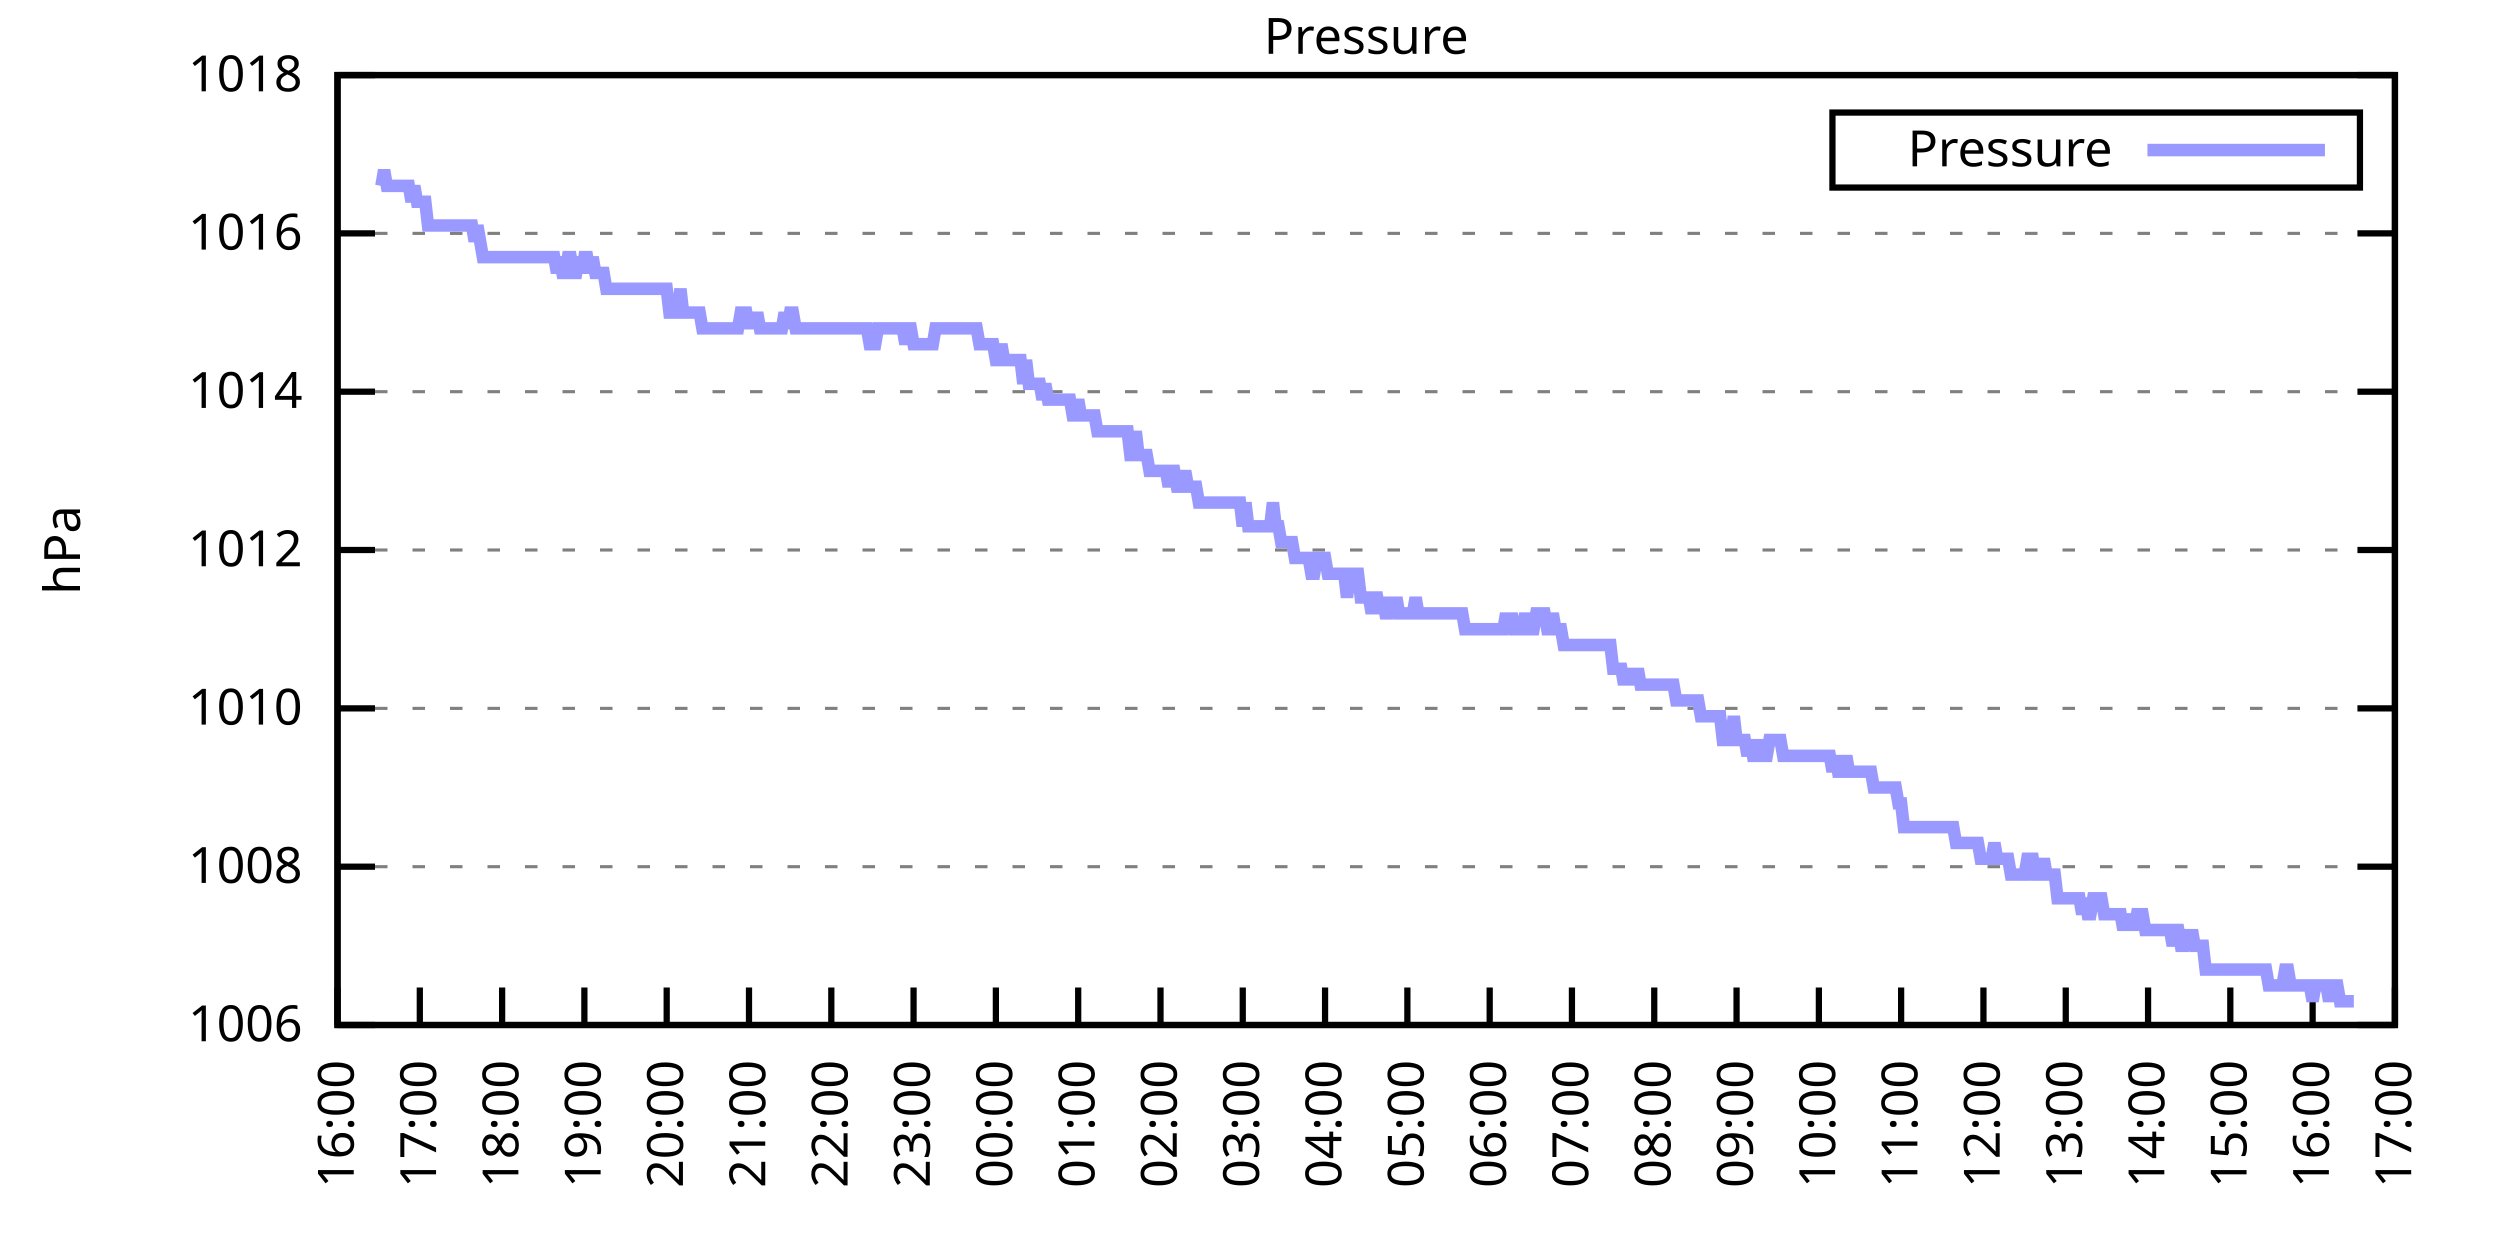
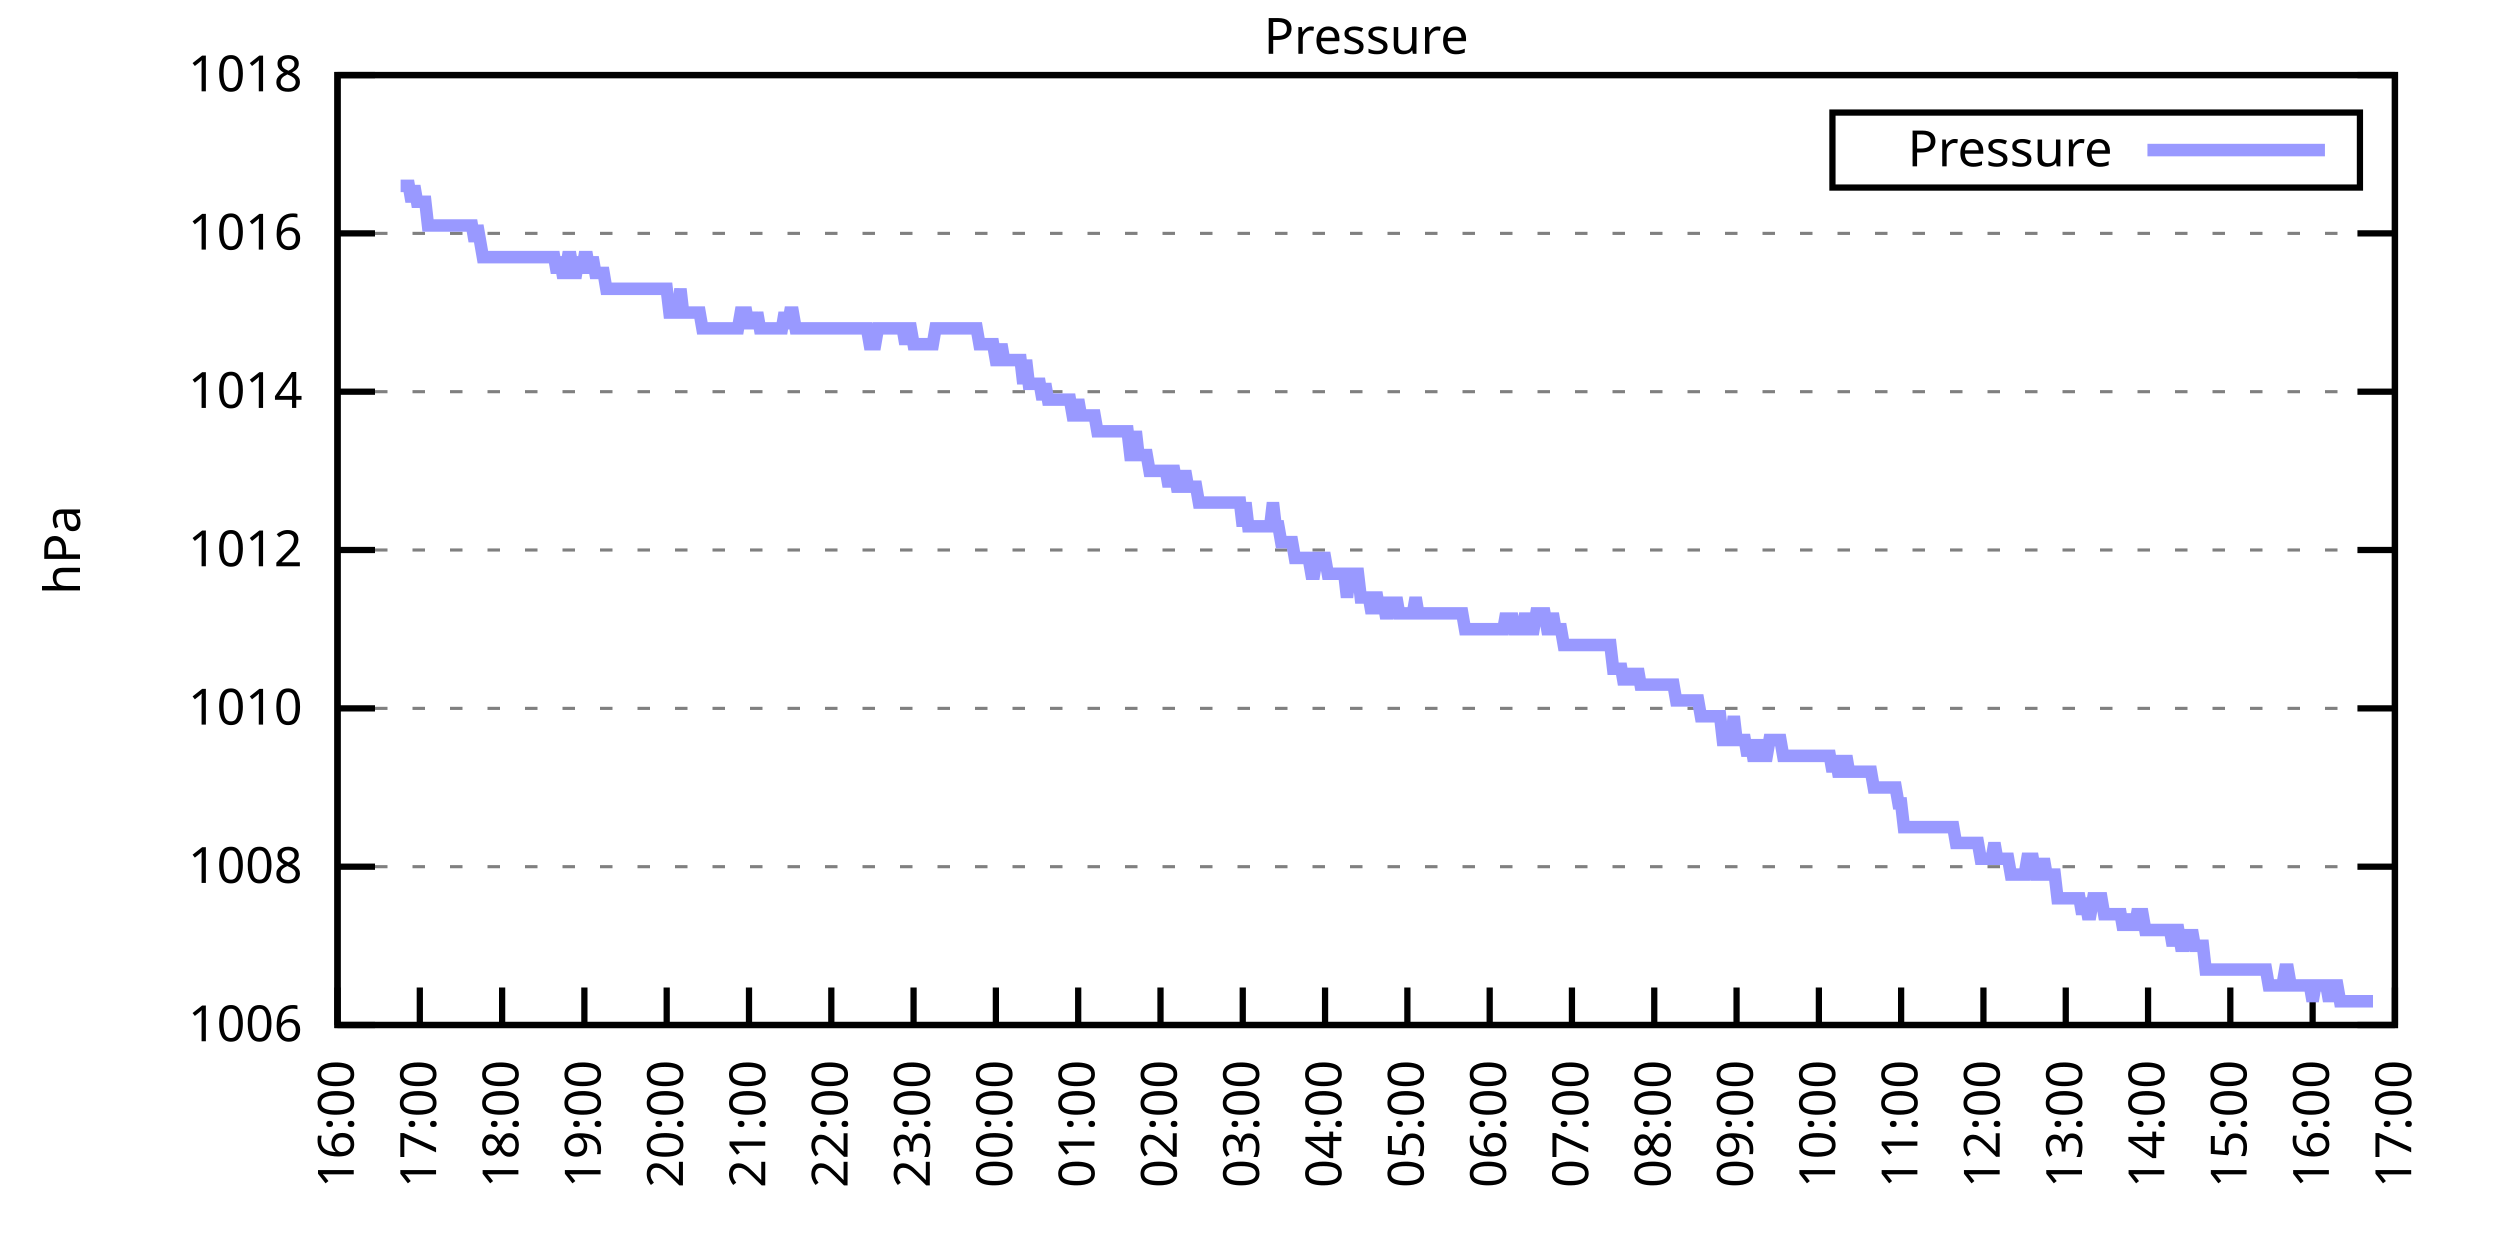
<svg xmlns="http://www.w3.org/2000/svg" xmlns:xlink="http://www.w3.org/1999/xlink" width="400" height="200" viewBox="0 0 400 200">
  <g id="gnuplot_canvas">
    <rect x="0" y="0" width="400" height="200" fill="none" />
    <defs>
      <circle id="gpDot" r="0.5" stroke-width="0.5" stroke="currentColor" />
      <path id="gpPt0" stroke-width="0.333" stroke="currentColor" d="M-1,0 h2 M0,-1 v2" />
      <path id="gpPt1" stroke-width="0.333" stroke="currentColor" d="M-1,-1 L1,1 M1,-1 L-1,1" />
      <path id="gpPt2" stroke-width="0.333" stroke="currentColor" d="M-1,0 L1,0 M0,-1 L0,1 M-1,-1 L1,1 M-1,1 L1,-1" />
      <rect id="gpPt3" stroke-width="0.333" stroke="currentColor" x="-1" y="-1" width="2" height="2" />
      <rect id="gpPt4" stroke-width="0.333" stroke="currentColor" fill="currentColor" x="-1" y="-1" width="2" height="2" />
      <circle id="gpPt5" stroke-width="0.333" stroke="currentColor" cx="0" cy="0" r="1" />
      <use xlink:href="#gpPt5" id="gpPt6" fill="currentColor" stroke="none" />
      <path id="gpPt7" stroke-width="0.333" stroke="currentColor" d="M0,-1.33 L-1.33,0.67 L1.33,0.67 z" />
      <use xlink:href="#gpPt7" id="gpPt8" fill="currentColor" stroke="none" />
      <use xlink:href="#gpPt7" id="gpPt9" stroke="currentColor" transform="rotate(180)" />
      <use xlink:href="#gpPt9" id="gpPt10" fill="currentColor" stroke="none" />
      <use xlink:href="#gpPt3" id="gpPt11" stroke="currentColor" transform="rotate(45)" />
      <use xlink:href="#gpPt11" id="gpPt12" fill="currentColor" stroke="none" />
      <path id="gpPt13" stroke-width="0.333" stroke="currentColor" d="M0,1.330 L1.265,0.411 L0.782,-1.067 L-0.782,-1.076 L-1.265,0.411 z" />
      <use xlink:href="#gpPt13" id="gpPt14" fill="currentColor" stroke="none" />
      <filter id="textbox" filterUnits="objectBoundingBox" x="0" y="0" height="1" width="1">
        <feFlood flood-color="white" flood-opacity="1" result="bgnd" />
        <feComposite in="SourceGraphic" in2="bgnd" operator="atop" />
      </filter>
      <filter id="greybox" filterUnits="objectBoundingBox" x="0" y="0" height="1" width="1">
        <feFlood flood-color="lightgrey" flood-opacity="1" result="grey" />
        <feComposite in="SourceGraphic" in2="grey" operator="atop" />
      </filter>
    </defs>
    <g fill="none" color="white" stroke="currentColor" stroke-width="1.00" stroke-linecap="butt" stroke-linejoin="miter">
</g>
    <g fill="none" color="black" stroke="currentColor" stroke-width="1.00" stroke-linecap="butt" stroke-linejoin="miter">
      <g stroke="none" shape-rendering="crispEdges">
        <polygon fill="rgb(255, 255, 255)" points="54.00,164.00 383.18,164.00 383.18,12.02 54.00,12.02 " />
      </g>
    </g>
    <g fill="none" color="black" stroke="currentColor" stroke-width="1.00" stroke-linecap="butt" stroke-linejoin="miter">
</g>
    <g fill="none" color="black" stroke="black" stroke-width="0.50" stroke-linecap="butt" stroke-linejoin="miter">
</g>
    <g fill="none" color="gray" stroke="currentColor" stroke-width="0.50" stroke-linecap="butt" stroke-linejoin="miter">
      <path stroke="gray" stroke-dasharray="2,4" class="gridline" d="M54.00,164.00 L383.19,164.00  " />
    </g>
    <g fill="none" color="gray" stroke="gray" stroke-width="1.00" stroke-linecap="butt" stroke-linejoin="miter">
</g>
    <g fill="none" color="black" stroke="currentColor" stroke-width="1.00" stroke-linecap="butt" stroke-linejoin="miter">
      <path stroke="black" d="M54.00,164.00 L60.00,164.00 M383.19,164.00 L377.19,164.00  " />
      <g transform="translate(48.40,166.60)" stroke="none" fill="black" font-family="Sans" font-size="8.00" text-anchor="end">
        <text>
          <tspan font-family="Sans"> 1006</tspan>
        </text>
      </g>
    </g>
    <g fill="none" color="black" stroke="currentColor" stroke-width="1.00" stroke-linecap="butt" stroke-linejoin="miter">
</g>
    <g fill="none" color="black" stroke="black" stroke-width="0.50" stroke-linecap="butt" stroke-linejoin="miter">
</g>
    <g fill="none" color="gray" stroke="currentColor" stroke-width="0.50" stroke-linecap="butt" stroke-linejoin="miter">
      <path stroke="gray" stroke-dasharray="2,4" class="gridline" d="M54.00,138.67 L383.19,138.67  " />
    </g>
    <g fill="none" color="gray" stroke="gray" stroke-width="1.00" stroke-linecap="butt" stroke-linejoin="miter">
</g>
    <g fill="none" color="black" stroke="currentColor" stroke-width="1.00" stroke-linecap="butt" stroke-linejoin="miter">
      <path stroke="black" d="M54.00,138.67 L60.00,138.67 M383.19,138.67 L377.19,138.67  " />
      <g transform="translate(48.40,141.27)" stroke="none" fill="black" font-family="Sans" font-size="8.00" text-anchor="end">
        <text>
          <tspan font-family="Sans"> 1008</tspan>
        </text>
      </g>
    </g>
    <g fill="none" color="black" stroke="currentColor" stroke-width="1.00" stroke-linecap="butt" stroke-linejoin="miter">
</g>
    <g fill="none" color="black" stroke="black" stroke-width="0.50" stroke-linecap="butt" stroke-linejoin="miter">
</g>
    <g fill="none" color="gray" stroke="currentColor" stroke-width="0.50" stroke-linecap="butt" stroke-linejoin="miter">
      <path stroke="gray" stroke-dasharray="2,4" class="gridline" d="M54.00,113.34 L383.19,113.34  " />
    </g>
    <g fill="none" color="gray" stroke="gray" stroke-width="1.00" stroke-linecap="butt" stroke-linejoin="miter">
</g>
    <g fill="none" color="black" stroke="currentColor" stroke-width="1.00" stroke-linecap="butt" stroke-linejoin="miter">
      <path stroke="black" d="M54.00,113.34 L60.00,113.34 M383.19,113.34 L377.19,113.34  " />
      <g transform="translate(48.40,115.94)" stroke="none" fill="black" font-family="Sans" font-size="8.00" text-anchor="end">
        <text>
          <tspan font-family="Sans"> 1010</tspan>
        </text>
      </g>
    </g>
    <g fill="none" color="black" stroke="currentColor" stroke-width="1.00" stroke-linecap="butt" stroke-linejoin="miter">
</g>
    <g fill="none" color="black" stroke="black" stroke-width="0.50" stroke-linecap="butt" stroke-linejoin="miter">
</g>
    <g fill="none" color="gray" stroke="currentColor" stroke-width="0.50" stroke-linecap="butt" stroke-linejoin="miter">
      <path stroke="gray" stroke-dasharray="2,4" class="gridline" d="M54.00,88.00 L383.19,88.00  " />
    </g>
    <g fill="none" color="gray" stroke="gray" stroke-width="1.00" stroke-linecap="butt" stroke-linejoin="miter">
</g>
    <g fill="none" color="black" stroke="currentColor" stroke-width="1.00" stroke-linecap="butt" stroke-linejoin="miter">
      <path stroke="black" d="M54.00,88.00 L60.00,88.00 M383.19,88.00 L377.19,88.00  " />
      <g transform="translate(48.40,90.60)" stroke="none" fill="black" font-family="Sans" font-size="8.00" text-anchor="end">
        <text>
          <tspan font-family="Sans"> 1012</tspan>
        </text>
      </g>
    </g>
    <g fill="none" color="black" stroke="currentColor" stroke-width="1.00" stroke-linecap="butt" stroke-linejoin="miter">
</g>
    <g fill="none" color="black" stroke="black" stroke-width="0.50" stroke-linecap="butt" stroke-linejoin="miter">
</g>
    <g fill="none" color="gray" stroke="currentColor" stroke-width="0.50" stroke-linecap="butt" stroke-linejoin="miter">
      <path stroke="gray" stroke-dasharray="2,4" class="gridline" d="M54.00,62.67 L383.19,62.67  " />
    </g>
    <g fill="none" color="gray" stroke="gray" stroke-width="1.00" stroke-linecap="butt" stroke-linejoin="miter">
</g>
    <g fill="none" color="black" stroke="currentColor" stroke-width="1.00" stroke-linecap="butt" stroke-linejoin="miter">
      <path stroke="black" d="M54.00,62.67 L60.00,62.67 M383.19,62.67 L377.19,62.67  " />
      <g transform="translate(48.40,65.27)" stroke="none" fill="black" font-family="Sans" font-size="8.00" text-anchor="end">
        <text>
          <tspan font-family="Sans"> 1014</tspan>
        </text>
      </g>
    </g>
    <g fill="none" color="black" stroke="currentColor" stroke-width="1.00" stroke-linecap="butt" stroke-linejoin="miter">
</g>
    <g fill="none" color="black" stroke="black" stroke-width="0.50" stroke-linecap="butt" stroke-linejoin="miter">
</g>
    <g fill="none" color="gray" stroke="currentColor" stroke-width="0.50" stroke-linecap="butt" stroke-linejoin="miter">
      <path stroke="gray" stroke-dasharray="2,4" class="gridline" d="M54.00,37.34 L383.19,37.34  " />
    </g>
    <g fill="none" color="gray" stroke="gray" stroke-width="1.00" stroke-linecap="butt" stroke-linejoin="miter">
</g>
    <g fill="none" color="black" stroke="currentColor" stroke-width="1.00" stroke-linecap="butt" stroke-linejoin="miter">
      <path stroke="black" d="M54.00,37.34 L60.00,37.34 M383.19,37.34 L377.19,37.34  " />
      <g transform="translate(48.40,39.94)" stroke="none" fill="black" font-family="Sans" font-size="8.00" text-anchor="end">
        <text>
          <tspan font-family="Sans"> 1016</tspan>
        </text>
      </g>
    </g>
    <g fill="none" color="black" stroke="currentColor" stroke-width="1.00" stroke-linecap="butt" stroke-linejoin="miter">
</g>
    <g fill="none" color="black" stroke="black" stroke-width="0.50" stroke-linecap="butt" stroke-linejoin="miter">
</g>
    <g fill="none" color="gray" stroke="currentColor" stroke-width="0.50" stroke-linecap="butt" stroke-linejoin="miter">
      <path stroke="gray" stroke-dasharray="2,4" class="gridline" d="M54.00,12.01 L383.19,12.01  " />
    </g>
    <g fill="none" color="gray" stroke="gray" stroke-width="1.00" stroke-linecap="butt" stroke-linejoin="miter">
</g>
    <g fill="none" color="black" stroke="currentColor" stroke-width="1.00" stroke-linecap="butt" stroke-linejoin="miter">
      <path stroke="black" d="M54.00,12.01 L60.00,12.01 M383.19,12.01 L377.19,12.01  " />
      <g transform="translate(48.40,14.61)" stroke="none" fill="black" font-family="Sans" font-size="8.00" text-anchor="end">
        <text>
          <tspan font-family="Sans"> 1018</tspan>
        </text>
      </g>
    </g>
    <g fill="none" color="black" stroke="currentColor" stroke-width="1.00" stroke-linecap="butt" stroke-linejoin="miter">
      <path stroke="black" d="M54.00,164.00 L54.00,158.00  " />
      <g transform="translate(56.60,169.60) rotate(270.00)" stroke="none" fill="black" font-family="Sans" font-size="8.00" text-anchor="end">
        <text>
          <tspan font-family="Sans">16:00</tspan>
        </text>
      </g>
    </g>
    <g fill="none" color="black" stroke="currentColor" stroke-width="1.00" stroke-linecap="butt" stroke-linejoin="miter">
      <path stroke="black" d="M67.17,164.00 L67.17,158.00  " />
      <g transform="translate(69.77,169.60) rotate(270.00)" stroke="none" fill="black" font-family="Sans" font-size="8.00" text-anchor="end">
        <text>
          <tspan font-family="Sans">17:00</tspan>
        </text>
      </g>
    </g>
    <g fill="none" color="black" stroke="currentColor" stroke-width="1.00" stroke-linecap="butt" stroke-linejoin="miter">
      <path stroke="black" d="M80.34,164.00 L80.34,158.00  " />
      <g transform="translate(82.94,169.60) rotate(270.00)" stroke="none" fill="black" font-family="Sans" font-size="8.00" text-anchor="end">
        <text>
          <tspan font-family="Sans">18:00</tspan>
        </text>
      </g>
    </g>
    <g fill="none" color="black" stroke="currentColor" stroke-width="1.00" stroke-linecap="butt" stroke-linejoin="miter">
      <path stroke="black" d="M93.50,164.00 L93.50,158.00  " />
      <g transform="translate(96.10,169.60) rotate(270.00)" stroke="none" fill="black" font-family="Sans" font-size="8.00" text-anchor="end">
        <text>
          <tspan font-family="Sans">19:00</tspan>
        </text>
      </g>
    </g>
    <g fill="none" color="black" stroke="currentColor" stroke-width="1.00" stroke-linecap="butt" stroke-linejoin="miter">
      <path stroke="black" d="M106.67,164.00 L106.67,158.00  " />
      <g transform="translate(109.27,169.60) rotate(270.00)" stroke="none" fill="black" font-family="Sans" font-size="8.00" text-anchor="end">
        <text>
          <tspan font-family="Sans">20:00</tspan>
        </text>
      </g>
    </g>
    <g fill="none" color="black" stroke="currentColor" stroke-width="1.00" stroke-linecap="butt" stroke-linejoin="miter">
      <path stroke="black" d="M119.84,164.00 L119.84,158.00  " />
      <g transform="translate(122.44,169.60) rotate(270.00)" stroke="none" fill="black" font-family="Sans" font-size="8.00" text-anchor="end">
        <text>
          <tspan font-family="Sans">21:00</tspan>
        </text>
      </g>
    </g>
    <g fill="none" color="black" stroke="currentColor" stroke-width="1.00" stroke-linecap="butt" stroke-linejoin="miter">
      <path stroke="black" d="M133.01,164.00 L133.01,158.00  " />
      <g transform="translate(135.61,169.60) rotate(270.00)" stroke="none" fill="black" font-family="Sans" font-size="8.00" text-anchor="end">
        <text>
          <tspan font-family="Sans">22:00</tspan>
        </text>
      </g>
    </g>
    <g fill="none" color="black" stroke="currentColor" stroke-width="1.00" stroke-linecap="butt" stroke-linejoin="miter">
      <path stroke="black" d="M146.17,164.00 L146.17,158.00  " />
      <g transform="translate(148.77,169.60) rotate(270.00)" stroke="none" fill="black" font-family="Sans" font-size="8.00" text-anchor="end">
        <text>
          <tspan font-family="Sans">23:00</tspan>
        </text>
      </g>
    </g>
    <g fill="none" color="black" stroke="currentColor" stroke-width="1.00" stroke-linecap="butt" stroke-linejoin="miter">
      <path stroke="black" d="M159.34,164.00 L159.34,158.00  " />
      <g transform="translate(161.94,169.60) rotate(270.00)" stroke="none" fill="black" font-family="Sans" font-size="8.00" text-anchor="end">
        <text>
          <tspan font-family="Sans">00:00</tspan>
        </text>
      </g>
    </g>
    <g fill="none" color="black" stroke="currentColor" stroke-width="1.00" stroke-linecap="butt" stroke-linejoin="miter">
      <path stroke="black" d="M172.51,164.00 L172.51,158.00  " />
      <g transform="translate(175.11,169.60) rotate(270.00)" stroke="none" fill="black" font-family="Sans" font-size="8.00" text-anchor="end">
        <text>
          <tspan font-family="Sans">01:00</tspan>
        </text>
      </g>
    </g>
    <g fill="none" color="black" stroke="currentColor" stroke-width="1.00" stroke-linecap="butt" stroke-linejoin="miter">
      <path stroke="black" d="M185.68,164.00 L185.68,158.00  " />
      <g transform="translate(188.28,169.60) rotate(270.00)" stroke="none" fill="black" font-family="Sans" font-size="8.00" text-anchor="end">
        <text>
          <tspan font-family="Sans">02:00</tspan>
        </text>
      </g>
    </g>
    <g fill="none" color="black" stroke="currentColor" stroke-width="1.00" stroke-linecap="butt" stroke-linejoin="miter">
      <path stroke="black" d="M198.84,164.00 L198.84,158.00  " />
      <g transform="translate(201.44,169.60) rotate(270.00)" stroke="none" fill="black" font-family="Sans" font-size="8.00" text-anchor="end">
        <text>
          <tspan font-family="Sans">03:00</tspan>
        </text>
      </g>
    </g>
    <g fill="none" color="black" stroke="currentColor" stroke-width="1.00" stroke-linecap="butt" stroke-linejoin="miter">
      <path stroke="black" d="M212.01,164.00 L212.01,158.00  " />
      <g transform="translate(214.61,169.60) rotate(270.00)" stroke="none" fill="black" font-family="Sans" font-size="8.00" text-anchor="end">
        <text>
          <tspan font-family="Sans">04:00</tspan>
        </text>
      </g>
    </g>
    <g fill="none" color="black" stroke="currentColor" stroke-width="1.00" stroke-linecap="butt" stroke-linejoin="miter">
      <path stroke="black" d="M225.18,164.00 L225.18,158.00  " />
      <g transform="translate(227.78,169.60) rotate(270.00)" stroke="none" fill="black" font-family="Sans" font-size="8.00" text-anchor="end">
        <text>
          <tspan font-family="Sans">05:00</tspan>
        </text>
      </g>
    </g>
    <g fill="none" color="black" stroke="currentColor" stroke-width="1.00" stroke-linecap="butt" stroke-linejoin="miter">
      <path stroke="black" d="M238.35,164.00 L238.35,158.00  " />
      <g transform="translate(240.95,169.60) rotate(270.00)" stroke="none" fill="black" font-family="Sans" font-size="8.00" text-anchor="end">
        <text>
          <tspan font-family="Sans">06:00</tspan>
        </text>
      </g>
    </g>
    <g fill="none" color="black" stroke="currentColor" stroke-width="1.00" stroke-linecap="butt" stroke-linejoin="miter">
      <path stroke="black" d="M251.51,164.00 L251.51,158.00  " />
      <g transform="translate(254.11,169.60) rotate(270.00)" stroke="none" fill="black" font-family="Sans" font-size="8.00" text-anchor="end">
        <text>
          <tspan font-family="Sans">07:00</tspan>
        </text>
      </g>
    </g>
    <g fill="none" color="black" stroke="currentColor" stroke-width="1.00" stroke-linecap="butt" stroke-linejoin="miter">
      <path stroke="black" d="M264.68,164.00 L264.68,158.00  " />
      <g transform="translate(267.28,169.60) rotate(270.00)" stroke="none" fill="black" font-family="Sans" font-size="8.00" text-anchor="end">
        <text>
          <tspan font-family="Sans">08:00</tspan>
        </text>
      </g>
    </g>
    <g fill="none" color="black" stroke="currentColor" stroke-width="1.00" stroke-linecap="butt" stroke-linejoin="miter">
      <path stroke="black" d="M277.85,164.00 L277.85,158.00  " />
      <g transform="translate(280.45,169.60) rotate(270.00)" stroke="none" fill="black" font-family="Sans" font-size="8.00" text-anchor="end">
        <text>
          <tspan font-family="Sans">09:00</tspan>
        </text>
      </g>
    </g>
    <g fill="none" color="black" stroke="currentColor" stroke-width="1.00" stroke-linecap="butt" stroke-linejoin="miter">
      <path stroke="black" d="M291.02,164.00 L291.02,158.00  " />
      <g transform="translate(293.62,169.60) rotate(270.00)" stroke="none" fill="black" font-family="Sans" font-size="8.00" text-anchor="end">
        <text>
          <tspan font-family="Sans">10:00</tspan>
        </text>
      </g>
    </g>
    <g fill="none" color="black" stroke="currentColor" stroke-width="1.00" stroke-linecap="butt" stroke-linejoin="miter">
      <path stroke="black" d="M304.18,164.00 L304.18,158.00  " />
      <g transform="translate(306.78,169.60) rotate(270.00)" stroke="none" fill="black" font-family="Sans" font-size="8.00" text-anchor="end">
        <text>
          <tspan font-family="Sans">11:00</tspan>
        </text>
      </g>
    </g>
    <g fill="none" color="black" stroke="currentColor" stroke-width="1.00" stroke-linecap="butt" stroke-linejoin="miter">
      <path stroke="black" d="M317.35,164.00 L317.35,158.00  " />
      <g transform="translate(319.95,169.60) rotate(270.00)" stroke="none" fill="black" font-family="Sans" font-size="8.00" text-anchor="end">
        <text>
          <tspan font-family="Sans">12:00</tspan>
        </text>
      </g>
    </g>
    <g fill="none" color="black" stroke="currentColor" stroke-width="1.00" stroke-linecap="butt" stroke-linejoin="miter">
      <path stroke="black" d="M330.52,164.00 L330.52,158.00  " />
      <g transform="translate(333.12,169.60) rotate(270.00)" stroke="none" fill="black" font-family="Sans" font-size="8.00" text-anchor="end">
        <text>
          <tspan font-family="Sans">13:00</tspan>
        </text>
      </g>
    </g>
    <g fill="none" color="black" stroke="currentColor" stroke-width="1.00" stroke-linecap="butt" stroke-linejoin="miter">
      <path stroke="black" d="M343.69,164.00 L343.69,158.00  " />
      <g transform="translate(346.29,169.60) rotate(270.00)" stroke="none" fill="black" font-family="Sans" font-size="8.00" text-anchor="end">
        <text>
          <tspan font-family="Sans">14:00</tspan>
        </text>
      </g>
    </g>
    <g fill="none" color="black" stroke="currentColor" stroke-width="1.00" stroke-linecap="butt" stroke-linejoin="miter">
      <path stroke="black" d="M356.85,164.00 L356.85,158.00  " />
      <g transform="translate(359.45,169.60) rotate(270.00)" stroke="none" fill="black" font-family="Sans" font-size="8.00" text-anchor="end">
        <text>
          <tspan font-family="Sans">15:00</tspan>
        </text>
      </g>
    </g>
    <g fill="none" color="black" stroke="currentColor" stroke-width="1.00" stroke-linecap="butt" stroke-linejoin="miter">
      <path stroke="black" d="M370.02,164.00 L370.02,158.00  " />
      <g transform="translate(372.62,169.60) rotate(270.00)" stroke="none" fill="black" font-family="Sans" font-size="8.00" text-anchor="end">
        <text>
          <tspan font-family="Sans">16:00</tspan>
        </text>
      </g>
    </g>
    <g fill="none" color="black" stroke="currentColor" stroke-width="1.00" stroke-linecap="butt" stroke-linejoin="miter">
      <path stroke="black" d="M383.19,164.00 L383.19,158.00  " />
      <g transform="translate(385.79,169.60) rotate(270.00)" stroke="none" fill="black" font-family="Sans" font-size="8.00" text-anchor="end">
        <text>
          <tspan font-family="Sans">17:00</tspan>
        </text>
      </g>
    </g>
    <g fill="none" color="black" stroke="currentColor" stroke-width="1.00" stroke-linecap="butt" stroke-linejoin="miter">
</g>
    <g fill="none" color="black" stroke="currentColor" stroke-width="1.00" stroke-linecap="butt" stroke-linejoin="miter">
      <path stroke="black" d="M54.00,12.01 L54.00,164.00 L383.19,164.00 L383.19,12.01 L54.00,12.01 Z  " />
    </g>
    <g fill="none" color="black" stroke="currentColor" stroke-width="1.00" stroke-linecap="butt" stroke-linejoin="miter">
</g>
    <g fill="none" color="black" stroke="currentColor" stroke-width="1.00" stroke-linecap="butt" stroke-linejoin="miter">
      <path stroke="black" d="M293.19,30.01 L293.19,18.01 L377.59,18.01 L377.59,30.01 L293.19,30.01 Z  " />
    </g>
    <g id="Pressure_plot_1">
      <g fill="none" color="white" stroke="black" stroke-width="2.00" stroke-linecap="butt" stroke-linejoin="miter">
</g>
      <g fill="none" color="black" stroke="currentColor" stroke-width="2.00" stroke-linecap="butt" stroke-linejoin="miter">
        <g transform="translate(337.99,26.61)" stroke="none" fill="black" font-family="Sans" font-size="8.00" text-anchor="end">
          <text>
            <tspan font-family="Sans">Pressure</tspan>
          </text>
        </g>
      </g>
      <g fill="none" color="black" stroke="currentColor" stroke-width="2.00" stroke-linecap="butt" stroke-linejoin="miter">
-         <path stroke="rgb(153, 153, 255)" d="M343.59,24.01 L371.99,24.01 M61.02,29.74 L61.46,27.21 L61.90,29.74 L62.34,29.74 L62.78,29.74 L63.22,29.74   L63.66,29.74 L64.10,29.74 L64.53,29.74 L64.97,29.74 L65.41,29.74 L65.85,32.28 L66.29,29.74 L66.73,32.28   L67.17,32.28 L67.61,32.28 L68.05,32.28 L68.48,36.08 L68.92,36.08 L69.36,36.08 L69.80,36.08 L70.24,36.08   L70.68,36.08 L71.12,36.08 L71.56,36.08 L72.00,36.08 L72.43,36.08 L72.87,36.08 L73.31,36.08 L73.75,36.08   L74.19,36.08 L74.63,36.08 L75.07,36.08 L75.51,36.08 L75.95,38.61 L76.38,36.08 L76.82,38.61 L77.26,41.14   L77.70,41.14 L78.14,41.14 L78.58,41.14 L79.02,41.14 L79.46,41.14 L79.90,41.14 L80.34,41.14 L80.77,41.14   L81.21,41.14 L81.65,41.14 L82.09,41.14 L82.53,41.14 L82.97,41.14 L83.41,41.14 L83.85,41.14 L84.29,41.14   L84.72,41.14 L85.16,41.14 L85.60,41.14 L86.04,41.14 L86.48,41.14 L86.92,41.14 L87.36,41.14 L87.80,41.14   L88.24,41.14 L88.67,41.14 L89.11,43.67 L89.55,41.14 L89.99,43.67 L90.43,43.67 L90.87,41.14 L91.31,41.14   L91.75,43.67 L92.19,43.67 L92.62,41.14 L93.06,43.67 L93.50,41.14 L93.94,41.14 L94.38,43.67 L94.82,41.14   L95.26,43.67 L95.70,43.67 L96.14,43.67 L96.58,43.67 L97.01,46.21 L97.45,46.21 L97.89,46.21 L98.33,46.21   L98.77,46.21 L99.21,46.21 L99.65,46.21 L100.09,46.21 L100.53,46.21 L100.96,46.21 L101.40,46.21 L101.84,46.21   L102.28,46.21 L102.72,46.21 L103.16,46.21 L103.60,46.21 L104.04,46.21 L104.48,46.21 L104.91,46.21 L105.35,46.21   L105.79,46.21 L106.23,46.21 L106.67,46.21 L107.11,50.01 L107.55,50.01 L107.99,50.01 L108.43,50.01 L108.87,46.21   L109.30,50.01 L109.74,50.01 L110.18,50.01 L110.62,50.01 L111.06,50.01 L111.50,50.01 L111.94,50.01 L112.38,52.54   L112.82,52.54 L113.25,52.54 L113.69,52.54 L114.13,52.54 L114.57,52.54 L115.01,52.54 L115.45,52.54 L115.89,52.54   L116.33,52.54 L116.77,52.54 L117.20,52.54 L117.64,52.54 L118.08,52.54 L118.52,50.01 L118.96,50.01 L119.40,50.01   L119.84,52.54 L120.28,50.01 L120.72,52.54 L121.15,50.01 L121.59,52.54 L122.03,52.54 L122.47,52.54 L122.91,52.54   L123.35,52.54 L123.79,52.54 L124.23,52.54 L124.67,52.54 L125.11,52.54 L125.54,50.01 L125.98,52.54 L126.42,50.01   L126.86,50.01 L127.30,52.54 L127.74,52.54 L128.18,52.54 L128.62,52.54 L129.06,52.54 L129.49,52.54 L129.93,52.54   L130.37,52.54 L130.81,52.54 L131.25,52.54 L131.69,52.54 L132.13,52.54 L132.57,52.54 L133.01,52.54 L133.44,52.54   L133.88,52.54 L134.32,52.54 L134.76,52.54 L135.20,52.54 L135.64,52.54 L136.08,52.54 L136.52,52.54 L136.96,52.54   L137.39,52.54 L137.83,52.54 L138.27,52.54 L138.71,52.54 L139.15,55.07 L139.59,55.07 L140.03,55.07 L140.47,52.54   L140.91,52.54 L141.35,52.54 L141.78,52.54 L142.22,52.54 L142.66,52.54 L143.10,52.54 L143.54,52.54 L143.98,52.54   L144.42,52.54 L144.86,55.07 L145.30,52.54 L145.73,52.54 L146.17,55.07 L146.61,55.07 L147.05,55.07 L147.49,55.07   L147.93,55.07 L148.37,55.07 L148.81,55.07 L149.25,55.07 L149.68,52.54 L150.12,52.54 L150.56,52.54 L151.00,52.54   L151.44,52.54 L151.88,52.54 L152.32,52.54 L152.76,52.54 L153.20,52.54 L153.63,52.54 L154.07,52.54 L154.51,52.54   L154.95,52.54 L155.39,52.54 L155.83,52.54 L156.27,52.54 L156.71,55.07 L157.15,55.07 L157.59,55.07 L158.02,55.07   L158.46,55.07 L158.90,55.07 L159.34,57.61 L159.78,57.61 L160.22,55.07 L160.66,57.61 L161.10,57.61 L161.54,57.61   L161.97,57.61 L162.41,57.61 L162.85,57.61 L163.29,57.61 L163.73,61.41 L164.17,57.61 L164.61,61.41 L165.05,61.41   L165.49,61.41 L165.92,61.41 L166.36,61.41 L166.80,63.94 L167.24,61.41 L167.68,63.94 L168.12,63.94 L168.56,63.94   L169.00,63.94 L169.44,63.94 L169.87,63.94 L170.31,63.94 L170.75,63.94 L171.19,63.94 L171.63,66.47 L172.07,66.47   L172.51,63.94 L172.95,66.47 L173.39,66.47 L173.83,66.47 L174.26,66.47 L174.70,66.47 L175.14,66.47 L175.58,69.01   L176.02,69.01 L176.46,69.01 L176.90,69.01 L177.34,69.01 L177.78,69.01 L178.21,69.01 L178.65,69.01 L179.09,69.01   L179.53,69.01 L179.97,69.01 L180.41,69.01 L180.85,72.81 L181.29,72.81 L181.73,69.01 L182.16,72.81 L182.60,72.81   L183.04,72.81 L183.48,72.81 L183.92,75.34 L184.36,75.34 L184.80,75.34 L185.24,75.34 L185.68,75.34 L186.11,75.34   L186.55,75.34 L186.99,77.87 L187.43,75.34 L187.87,75.34 L188.31,77.87 L188.75,77.87 L189.19,77.87 L189.63,75.34   L190.07,77.87 L190.50,77.87 L190.94,77.87 L191.38,77.87 L191.82,80.41 L192.26,80.41 L192.70,80.41 L193.14,80.41   L193.58,80.41 L194.02,80.41 L194.45,80.41 L194.89,80.41 L195.33,80.41 L195.77,80.41 L196.21,80.41 L196.65,80.41   L197.09,80.41 L197.53,80.41 L197.97,80.41 L198.40,80.41 L198.84,84.21 L199.28,80.41 L199.72,84.21 L200.16,84.21   L200.60,84.21 L201.04,84.21 L201.48,84.21 L201.92,84.21 L202.35,84.21 L202.79,84.21 L203.23,84.21 L203.67,80.41   L204.11,84.21 L204.55,84.21 L204.99,86.74 L205.43,86.74 L205.87,86.74 L206.31,86.74 L206.74,86.74 L207.18,89.27   L207.62,89.27 L208.06,89.27 L208.50,89.27 L208.94,89.27 L209.38,89.27 L209.82,91.80 L210.26,91.80 L210.69,89.27   L211.13,89.27 L211.57,89.27 L212.01,89.27 L212.45,91.80 L212.89,91.80 L213.33,91.80 L213.77,91.80 L214.21,91.80   L214.64,91.80 L215.08,91.80 L215.52,95.60 L215.96,91.80 L216.40,91.80 L216.84,91.80 L217.28,91.80 L217.72,95.60   L218.16,95.60 L218.60,95.60 L219.03,95.60 L219.47,98.14 L219.91,95.60 L220.35,95.60 L220.79,98.14 L221.23,95.60   L221.67,98.14 L222.11,98.14 L222.55,95.60 L222.98,98.14 L223.42,95.60 L223.86,98.14 L224.30,98.14 L224.74,98.14   L225.18,98.14 L225.62,98.14 L226.06,98.14 L226.50,95.60 L226.93,98.14 L227.37,98.14 L227.81,98.14 L228.25,98.14   L228.69,98.14 L229.13,98.14 L229.57,98.14 L230.01,98.14 L230.45,98.14 L230.88,98.14 L231.32,98.14 L231.76,98.14   L232.20,98.14 L232.64,98.14 L233.08,98.14 L233.52,98.14 L233.96,98.14 L234.40,100.67 L234.84,100.67 L235.27,100.67   L235.71,100.67 L236.15,100.67 L236.59,100.67 L237.03,100.67 L237.47,100.67 L237.91,100.67 L238.35,100.67 L238.79,100.67   L239.22,100.67 L239.66,100.67 L240.10,100.67 L240.54,100.67 L240.98,98.14 L241.42,100.67 L241.86,98.14 L242.30,100.67   L242.74,100.67 L243.17,100.67 L243.61,100.67 L244.05,98.14 L244.49,100.67 L244.93,100.67 L245.37,100.67 L245.81,98.14   L246.25,98.14 L246.69,98.14 L247.12,98.14 L247.56,100.67 L248.00,100.67 L248.44,98.14 L248.88,100.67 L249.32,100.67   L249.76,100.67 L250.20,103.20 L250.64,103.20 L251.08,103.20 L251.51,103.20 L251.95,103.20 L252.39,103.20 L252.83,103.20   L253.27,103.20 L253.71,103.20 L254.15,103.20 L254.59,103.20 L255.03,103.20 L255.46,103.20 L255.90,103.20 L256.34,103.20   L256.78,103.20 L257.22,103.20 L257.66,103.20 L258.10,107.00 L258.54,107.00 L258.98,107.00 L259.41,107.00 L259.85,109.54   L260.29,107.00 L260.73,109.54 L261.17,107.00 L261.61,109.54 L262.05,107.00 L262.49,109.54 L262.93,109.54 L263.36,109.54   L263.80,109.54 L264.24,109.54 L264.68,109.54 L265.12,109.54 L265.56,109.54 L266.00,109.54 L266.44,109.54 L266.88,109.54   L267.32,109.54 L267.75,109.54 L268.19,112.07 L268.63,112.07 L269.07,112.07 L269.51,112.07 L269.95,112.07 L270.39,112.07   L270.83,112.07 L271.27,112.07 L271.70,112.07 L272.14,114.60 L272.58,114.60 L273.02,114.60 L273.46,114.60 L273.90,114.60   L274.34,114.60 L274.78,114.60 L275.22,114.60 L275.65,118.40 L276.09,118.40 L276.53,118.40 L276.97,118.40 L277.41,114.60   L277.85,118.40 L278.29,118.40 L278.73,118.40 L279.17,118.40 L279.60,120.94 L280.04,118.40 L280.48,120.94 L280.92,120.94   L281.36,120.94 L281.80,118.40 L282.24,120.94 L282.68,120.94 L283.12,118.40 L283.56,118.40 L283.99,118.40 L284.43,118.40   L284.87,118.40 L285.31,120.94 L285.75,120.94 L286.19,120.94 L286.63,120.94 L287.07,120.94 L287.51,120.94 L287.94,120.94   L288.38,120.94 L288.82,120.94 L289.26,120.94 L289.70,120.94 L290.14,120.94 L290.58,120.94 L291.02,120.94 L291.46,120.94   L291.89,120.94 L292.33,120.94 L292.77,120.94 L293.21,123.47 L293.65,120.94 L294.09,123.47 L294.53,123.47 L294.97,123.47   L295.41,120.94 L295.84,123.47 L296.28,123.47 L296.72,123.47 L297.16,123.47 L297.60,123.47 L298.04,123.47 L298.48,123.47   L298.92,123.47 L299.36,123.47 L299.80,126.00 L300.23,126.00 L300.67,126.00 L301.11,126.00 L301.55,126.00 L301.99,126.00   L302.43,126.00 L302.87,126.00 L303.31,126.00 L303.75,128.54 L304.18,128.54 L304.62,132.34 L305.06,132.34 L305.50,132.34   L305.94,132.34 L306.38,132.34 L306.82,132.34 L307.26,132.34 L307.70,132.34 L308.13,132.34 L308.57,132.34 L309.01,132.34   L309.45,132.34 L309.89,132.34 L310.33,132.34 L310.77,132.34 L311.21,132.34 L311.65,132.34 L312.08,132.34 L312.52,132.34   L312.96,134.87 L313.40,134.87 L313.84,134.87 L314.28,134.87 L314.72,134.87 L315.16,134.87 L315.60,134.87 L316.04,134.87   L316.47,134.87 L316.91,137.40 L317.35,137.40 L317.79,137.40 L318.23,137.40 L318.67,137.40 L319.11,134.87 L319.55,137.40   L319.99,137.40 L320.42,137.40 L320.86,137.40 L321.30,137.40 L321.74,139.93 L322.18,139.93 L322.62,139.93 L323.06,139.93   L323.50,139.93 L323.94,139.93 L324.37,137.40 L324.81,137.40 L325.25,137.40 L325.69,139.93 L326.13,139.93 L326.57,139.93   L327.01,137.40 L327.45,139.93 L327.89,139.93 L328.33,139.93 L328.76,139.93 L329.20,143.73 L329.64,143.73 L330.08,143.73   L330.52,143.73 L330.96,143.73 L331.40,143.73 L331.84,143.73 L332.28,143.73 L332.71,143.73 L333.15,146.27 L333.59,143.73   L334.03,146.27 L334.47,146.27 L334.91,143.73 L335.35,143.73 L335.79,143.73 L336.23,143.73 L336.66,146.27 L337.10,146.27   L337.54,146.27 L337.98,146.27 L338.42,146.27 L338.86,146.27 L339.30,146.27 L339.74,148.80 L340.18,146.27 L340.61,148.80   L341.05,146.27 L341.49,148.80 L341.93,146.27 L342.37,146.27 L342.81,146.27 L343.25,148.80 L343.69,148.80 L344.13,148.80   L344.57,148.80 L345.00,148.80 L345.44,148.80 L345.88,148.80 L346.32,148.80 L346.76,148.80 L347.20,148.80 L347.64,151.33   L348.08,148.80 L348.52,148.80 L348.95,151.33 L349.39,151.33 L349.83,148.80 L350.27,151.33 L350.71,148.80 L351.15,151.33   L351.59,151.33 L352.03,151.33 L352.47,151.33 L352.90,155.13 L353.34,155.13 L353.78,155.13 L354.22,155.13 L354.66,155.13   L355.10,155.13 L355.54,155.13 L355.98,155.13 L356.42,155.13 L356.85,155.13 L357.29,155.13 L357.73,155.13 L358.17,155.13   L358.61,155.13 L359.05,155.13 L359.49,155.13 L359.93,155.13 L360.37,155.13 L360.81,155.13 L361.24,155.13 L361.68,155.13   L362.12,155.13 L362.56,155.13 L363.00,157.67 L363.44,157.67 L363.88,157.67 L364.32,157.67 L364.76,157.67 L365.19,157.67   L365.63,155.13 L366.07,155.13 L366.51,157.67 L366.95,157.67 L367.39,157.67 L367.83,157.67 L368.27,157.67 L368.71,157.67   L369.14,157.67 L369.58,157.67 L370.02,160.20 L370.46,157.67 L370.90,157.67 L371.34,157.67 L371.78,157.67 L372.22,157.67   L372.66,160.20 L373.09,157.67 L373.53,157.67 L373.97,157.67 L374.41,160.20 L374.85,160.20 L375.29,160.20 L375.73,160.20   L376.17,160.20 L376.61,160.20  " />
+         <path stroke="rgb(153, 153, 255)" d="M343.59,24.01 L371.99,24.01 M64.10,29.74 L64.53,29.74 L64.97,29.74 L65.41,29.74 L65.85,32.28 L66.29,29.74   L66.73,32.28 L67.17,32.28 L67.61,32.28 L68.05,32.28 L68.48,36.08 L68.92,36.08 L69.36,36.08 L69.80,36.08   L70.24,36.08 L70.68,36.08 L71.12,36.08 L71.56,36.08 L72.00,36.08 L72.43,36.08 L72.87,36.08 L73.31,36.08   L73.75,36.08 L74.19,36.08 L74.63,36.08 L75.07,36.08 L75.51,36.08 L75.95,38.61 L76.38,36.08 L76.82,38.61   L77.26,41.14 L77.70,41.14 L78.14,41.14 L78.58,41.14 L79.02,41.14 L79.46,41.14 L79.90,41.14 L80.34,41.14   L80.77,41.14 L81.21,41.14 L81.65,41.14 L82.09,41.14 L82.53,41.14 L82.97,41.14 L83.41,41.14 L83.85,41.14   L84.29,41.14 L84.72,41.14 L85.16,41.14 L85.60,41.14 L86.04,41.14 L86.48,41.14 L86.92,41.14 L87.36,41.14   L87.80,41.14 L88.24,41.14 L88.67,41.14 L89.11,43.67 L89.55,41.14 L89.99,43.67 L90.43,43.67 L90.87,41.14   L91.31,41.14 L91.75,43.67 L92.19,43.67 L92.62,41.14 L93.06,43.67 L93.50,41.14 L93.94,41.14 L94.38,43.67   L94.82,41.14 L95.26,43.67 L95.70,43.67 L96.14,43.67 L96.58,43.67 L97.01,46.21 L97.45,46.21 L97.89,46.21   L98.33,46.21 L98.77,46.21 L99.21,46.21 L99.65,46.21 L100.09,46.21 L100.53,46.21 L100.96,46.21 L101.40,46.21   L101.84,46.21 L102.28,46.21 L102.72,46.21 L103.16,46.21 L103.60,46.21 L104.04,46.21 L104.48,46.21 L104.91,46.21   L105.35,46.21 L105.79,46.21 L106.23,46.21 L106.67,46.21 L107.11,50.01 L107.55,50.01 L107.99,50.01 L108.43,50.01   L108.87,46.21 L109.30,50.01 L109.74,50.01 L110.18,50.01 L110.62,50.01 L111.06,50.01 L111.50,50.01 L111.94,50.01   L112.38,52.54 L112.82,52.54 L113.25,52.54 L113.69,52.54 L114.13,52.54 L114.57,52.54 L115.01,52.54 L115.45,52.54   L115.89,52.54 L116.33,52.54 L116.77,52.54 L117.20,52.54 L117.64,52.54 L118.08,52.54 L118.52,50.01 L118.96,50.01   L119.40,50.01 L119.84,52.54 L120.28,50.01 L120.72,52.54 L121.15,50.01 L121.59,52.54 L122.03,52.54 L122.47,52.54   L122.91,52.54 L123.35,52.54 L123.79,52.54 L124.23,52.54 L124.67,52.54 L125.11,52.54 L125.54,50.01 L125.98,52.54   L126.42,50.01 L126.86,50.01 L127.30,52.54 L127.74,52.54 L128.18,52.54 L128.62,52.54 L129.06,52.54 L129.49,52.54   L129.93,52.54 L130.37,52.54 L130.81,52.54 L131.25,52.54 L131.69,52.54 L132.13,52.54 L132.57,52.54 L133.01,52.54   L133.44,52.54 L133.88,52.54 L134.32,52.54 L134.76,52.54 L135.20,52.54 L135.64,52.54 L136.08,52.54 L136.52,52.54   L136.96,52.54 L137.39,52.54 L137.83,52.54 L138.27,52.54 L138.71,52.54 L139.15,55.07 L139.59,55.07 L140.03,55.07   L140.47,52.54 L140.91,52.54 L141.35,52.54 L141.78,52.54 L142.22,52.54 L142.66,52.54 L143.10,52.54 L143.54,52.54   L143.98,52.54 L144.42,52.54 L144.86,55.07 L145.30,52.54 L145.73,52.54 L146.17,55.07 L146.61,55.07 L147.05,55.07   L147.49,55.07 L147.93,55.07 L148.37,55.07 L148.81,55.07 L149.25,55.07 L149.68,52.54 L150.12,52.54 L150.56,52.54   L151.00,52.54 L151.44,52.54 L151.88,52.54 L152.32,52.54 L152.76,52.54 L153.20,52.54 L153.63,52.54 L154.07,52.54   L154.51,52.54 L154.95,52.54 L155.39,52.54 L155.83,52.54 L156.27,52.54 L156.71,55.07 L157.15,55.07 L157.59,55.07   L158.02,55.07 L158.46,55.07 L158.90,55.07 L159.34,57.61 L159.78,57.61 L160.22,55.07 L160.66,57.61 L161.10,57.61   L161.54,57.61 L161.97,57.61 L162.41,57.61 L162.85,57.61 L163.29,57.61 L163.73,61.41 L164.17,57.61 L164.61,61.41   L165.05,61.41 L165.49,61.41 L165.92,61.41 L166.36,61.41 L166.80,63.94 L167.24,61.41 L167.68,63.94 L168.12,63.94   L168.56,63.94 L169.00,63.94 L169.44,63.94 L169.87,63.94 L170.31,63.94 L170.75,63.94 L171.19,63.94 L171.63,66.47   L172.07,66.47 L172.51,63.94 L172.95,66.47 L173.39,66.47 L173.83,66.47 L174.26,66.47 L174.70,66.47 L175.14,66.47   L175.58,69.01 L176.02,69.01 L176.46,69.01 L176.90,69.01 L177.34,69.01 L177.78,69.01 L178.21,69.01 L178.65,69.01   L179.09,69.01 L179.53,69.01 L179.97,69.01 L180.41,69.01 L180.85,72.81 L181.29,72.81 L181.73,69.01 L182.16,72.81   L182.60,72.81 L183.04,72.81 L183.48,72.81 L183.92,75.34 L184.36,75.34 L184.80,75.34 L185.24,75.34 L185.68,75.34   L186.11,75.34 L186.55,75.34 L186.99,77.87 L187.43,75.34 L187.87,75.34 L188.31,77.87 L188.75,77.87 L189.19,77.87   L189.63,75.34 L190.07,77.87 L190.50,77.87 L190.94,77.87 L191.38,77.87 L191.82,80.41 L192.26,80.41 L192.70,80.41   L193.14,80.41 L193.58,80.41 L194.02,80.41 L194.45,80.41 L194.89,80.41 L195.33,80.41 L195.77,80.41 L196.21,80.41   L196.65,80.41 L197.09,80.41 L197.53,80.41 L197.97,80.41 L198.40,80.41 L198.84,84.21 L199.28,80.41 L199.72,84.21   L200.16,84.21 L200.60,84.21 L201.04,84.21 L201.48,84.21 L201.92,84.21 L202.35,84.21 L202.79,84.21 L203.23,84.21   L203.67,80.41 L204.11,84.21 L204.55,84.21 L204.99,86.74 L205.43,86.74 L205.87,86.74 L206.31,86.74 L206.74,86.74   L207.18,89.27 L207.62,89.27 L208.06,89.27 L208.50,89.27 L208.94,89.27 L209.38,89.27 L209.82,91.80 L210.26,91.80   L210.69,89.27 L211.13,89.27 L211.57,89.27 L212.01,89.27 L212.45,91.80 L212.89,91.80 L213.33,91.80 L213.77,91.80   L214.21,91.80 L214.64,91.80 L215.08,91.80 L215.52,95.60 L215.96,91.80 L216.40,91.80 L216.84,91.80 L217.28,91.80   L217.72,95.60 L218.16,95.60 L218.60,95.60 L219.03,95.60 L219.47,98.14 L219.91,95.60 L220.35,95.60 L220.79,98.14   L221.23,95.60 L221.67,98.14 L222.11,98.14 L222.55,95.60 L222.98,98.14 L223.42,95.60 L223.86,98.14 L224.30,98.14   L224.74,98.14 L225.18,98.14 L225.62,98.14 L226.06,98.14 L226.50,95.60 L226.93,98.14 L227.37,98.14 L227.81,98.14   L228.25,98.14 L228.69,98.14 L229.13,98.14 L229.57,98.14 L230.01,98.14 L230.45,98.14 L230.88,98.14 L231.32,98.14   L231.76,98.14 L232.20,98.14 L232.64,98.14 L233.08,98.14 L233.52,98.14 L233.96,98.14 L234.40,100.67 L234.84,100.67   L235.27,100.67 L235.71,100.67 L236.15,100.67 L236.59,100.67 L237.03,100.67 L237.47,100.67 L237.91,100.67 L238.35,100.67   L238.79,100.67 L239.22,100.67 L239.66,100.67 L240.10,100.67 L240.54,100.67 L240.98,98.14 L241.42,100.67 L241.86,98.14   L242.30,100.67 L242.74,100.67 L243.17,100.67 L243.61,100.67 L244.05,98.14 L244.49,100.67 L244.93,100.67 L245.37,100.67   L245.81,98.14 L246.25,98.14 L246.69,98.14 L247.12,98.14 L247.56,100.67 L248.00,100.67 L248.44,98.14 L248.88,100.67   L249.32,100.67 L249.76,100.67 L250.20,103.20 L250.64,103.20 L251.08,103.20 L251.51,103.20 L251.95,103.20 L252.39,103.20   L252.83,103.20 L253.27,103.20 L253.71,103.20 L254.15,103.20 L254.59,103.20 L255.03,103.20 L255.46,103.20 L255.90,103.20   L256.34,103.20 L256.78,103.20 L257.22,103.20 L257.66,103.20 L258.10,107.00 L258.54,107.00 L258.98,107.00 L259.41,107.00   L259.85,109.54 L260.29,107.00 L260.73,109.54 L261.17,107.00 L261.61,109.54 L262.05,107.00 L262.49,109.54 L262.93,109.54   L263.36,109.54 L263.80,109.54 L264.24,109.54 L264.68,109.54 L265.12,109.54 L265.56,109.54 L266.00,109.54 L266.44,109.54   L266.88,109.54 L267.32,109.54 L267.75,109.54 L268.19,112.07 L268.63,112.07 L269.07,112.07 L269.51,112.07 L269.95,112.07   L270.39,112.07 L270.83,112.07 L271.27,112.07 L271.70,112.07 L272.14,114.60 L272.58,114.60 L273.02,114.60 L273.46,114.60   L273.90,114.60 L274.34,114.60 L274.78,114.60 L275.22,114.60 L275.65,118.40 L276.09,118.40 L276.53,118.40 L276.97,118.40   L277.41,114.60 L277.85,118.40 L278.29,118.40 L278.73,118.40 L279.17,118.40 L279.60,120.94 L280.04,118.40 L280.48,120.94   L280.92,120.94 L281.36,120.94 L281.80,118.40 L282.24,120.94 L282.68,120.94 L283.12,118.40 L283.56,118.40 L283.99,118.40   L284.43,118.40 L284.87,118.40 L285.31,120.94 L285.75,120.94 L286.19,120.94 L286.63,120.94 L287.07,120.94 L287.51,120.94   L287.94,120.94 L288.38,120.94 L288.82,120.94 L289.26,120.94 L289.70,120.94 L290.14,120.94 L290.58,120.94 L291.02,120.94   L291.46,120.94 L291.89,120.94 L292.33,120.94 L292.77,120.94 L293.21,123.47 L293.65,120.94 L294.09,123.47 L294.53,123.47   L294.97,123.47 L295.41,120.94 L295.84,123.47 L296.28,123.47 L296.72,123.47 L297.16,123.47 L297.60,123.47 L298.04,123.47   L298.48,123.47 L298.92,123.47 L299.36,123.47 L299.80,126.00 L300.23,126.00 L300.67,126.00 L301.11,126.00 L301.55,126.00   L301.99,126.00 L302.43,126.00 L302.87,126.00 L303.31,126.00 L303.75,128.54 L304.18,128.54 L304.62,132.34 L305.06,132.34   L305.50,132.34 L305.94,132.34 L306.38,132.34 L306.82,132.34 L307.26,132.34 L307.70,132.34 L308.13,132.34 L308.57,132.34   L309.01,132.34 L309.45,132.34 L309.89,132.34 L310.33,132.34 L310.77,132.34 L311.21,132.34 L311.65,132.34 L312.08,132.34   L312.52,132.34 L312.96,134.87 L313.40,134.87 L313.84,134.87 L314.28,134.87 L314.72,134.87 L315.16,134.87 L315.60,134.87   L316.04,134.87 L316.47,134.87 L316.91,137.40 L317.35,137.40 L317.79,137.40 L318.23,137.40 L318.67,137.40 L319.11,134.87   L319.55,137.40 L319.99,137.40 L320.42,137.40 L320.86,137.40 L321.30,137.40 L321.74,139.93 L322.18,139.93 L322.62,139.93   L323.06,139.93 L323.50,139.93 L323.94,139.93 L324.37,137.40 L324.81,137.40 L325.25,137.40 L325.69,139.93 L326.13,139.93   L326.57,139.93 L327.01,137.40 L327.45,139.93 L327.89,139.93 L328.33,139.93 L328.76,139.93 L329.20,143.73 L329.64,143.73   L330.08,143.73 L330.52,143.73 L330.96,143.73 L331.40,143.73 L331.84,143.73 L332.28,143.73 L332.71,143.73 L333.15,146.27   L333.59,143.73 L334.03,146.27 L334.47,146.27 L334.91,143.73 L335.35,143.73 L335.79,143.73 L336.23,143.73 L336.66,146.27   L337.10,146.27 L337.54,146.27 L337.98,146.27 L338.42,146.27 L338.86,146.27 L339.30,146.27 L339.74,148.80 L340.18,146.27   L340.61,148.80 L341.05,146.27 L341.49,148.80 L341.93,146.27 L342.37,146.27 L342.81,146.27 L343.25,148.80 L343.69,148.80   L344.13,148.80 L344.57,148.80 L345.00,148.80 L345.44,148.80 L345.88,148.80 L346.32,148.80 L346.76,148.80 L347.20,148.80   L347.64,151.33 L348.08,148.80 L348.52,148.80 L348.95,151.33 L349.39,151.33 L349.83,148.80 L350.27,151.33 L350.71,148.80   L351.15,151.33 L351.59,151.33 L352.03,151.33 L352.47,151.33 L352.90,155.13 L353.34,155.13 L353.78,155.13 L354.22,155.13   L354.66,155.13 L355.10,155.13 L355.54,155.13 L355.98,155.13 L356.42,155.13 L356.85,155.13 L357.29,155.13 L357.73,155.13   L358.17,155.13 L358.61,155.13 L359.05,155.13 L359.49,155.13 L359.93,155.13 L360.37,155.13 L360.81,155.13 L361.24,155.13   L361.68,155.13 L362.12,155.13 L362.56,155.13 L363.00,157.67 L363.44,157.67 L363.88,157.67 L364.32,157.67 L364.76,157.67   L365.19,157.67 L365.63,155.13 L366.07,155.13 L366.51,157.67 L366.95,157.67 L367.39,157.67 L367.83,157.67 L368.27,157.67   L368.71,157.67 L369.14,157.67 L369.58,157.67 L370.02,160.20 L370.46,157.67 L370.90,157.67 L371.34,157.67 L371.78,157.67   L372.22,157.67 L372.66,160.20 L373.09,157.67 L373.53,157.67 L373.97,157.67 L374.41,160.20 L374.85,160.20 L375.29,160.20   L375.73,160.20 L376.17,160.20 L376.61,160.20 L377.05,160.20 L377.48,160.20 L377.92,160.20 L378.36,160.20 L378.80,160.20   L379.24,160.20 L379.68,160.20  " />
      </g>
    </g>
    <g fill="none" color="black" stroke="currentColor" stroke-width="2.00" stroke-linecap="butt" stroke-linejoin="miter">
</g>
    <g fill="none" color="black" stroke="black" stroke-width="1.00" stroke-linecap="butt" stroke-linejoin="miter">
</g>
    <g fill="none" color="black" stroke="currentColor" stroke-width="1.00" stroke-linecap="butt" stroke-linejoin="miter">
      <path stroke="black" d="M54.00,12.01 L54.00,164.00 L383.19,164.00 L383.19,12.01 L54.00,12.01 Z  " />
      <g transform="translate(12.80,88.01) rotate(270.00)" stroke="none" fill="black" font-family="Sans" font-size="8.00" text-anchor="middle">
        <text>
          <tspan font-family="Sans">hPa</tspan>
        </text>
      </g>
    </g>
    <g fill="none" color="black" stroke="currentColor" stroke-width="1.00" stroke-linecap="butt" stroke-linejoin="miter">
</g>
    <g fill="none" color="black" stroke="currentColor" stroke-width="1.00" stroke-linecap="butt" stroke-linejoin="miter">
      <g transform="translate(218.59,8.61)" stroke="none" fill="black" font-family="Sans" font-size="8.00" text-anchor="middle">
        <text>
          <tspan font-family="Sans">Pressure</tspan>
        </text>
      </g>
    </g>
    <g fill="none" color="black" stroke="currentColor" stroke-width="1.00" stroke-linecap="butt" stroke-linejoin="miter">
</g>
  </g>
</svg>
